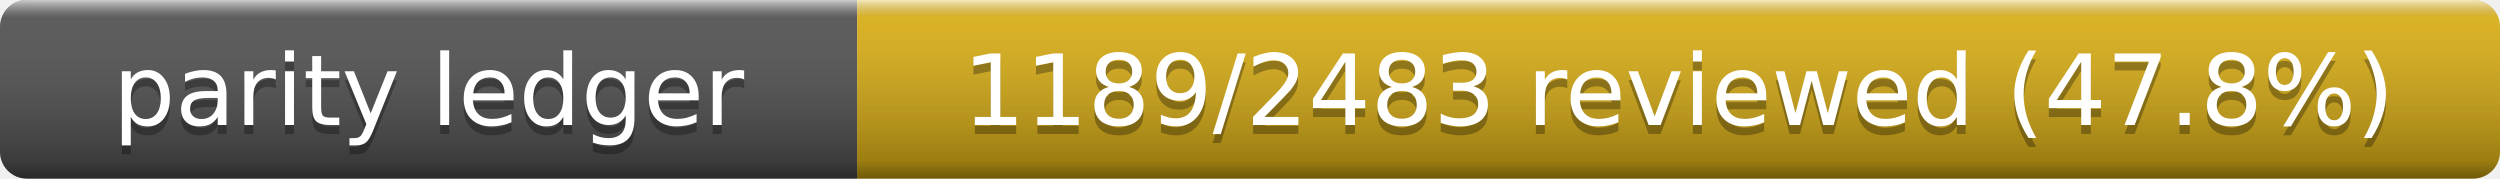
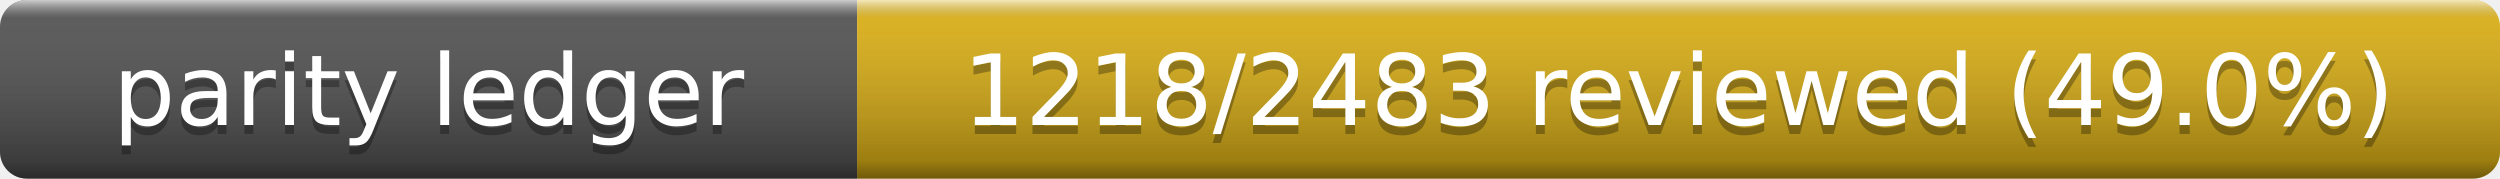
- <svg xmlns="http://www.w3.org/2000/svg" width="280" height="20" role="img" aria-label="Parity Ledger: 1189/2483 reviewed (47.8%)">
+ <svg xmlns="http://www.w3.org/2000/svg" width="280" height="20" role="img" aria-label="Parity Ledger: 1218/2483 reviewed (49.0%)">
  <linearGradient id="s" x2="0" y2="100%">
    <stop offset="0" stop-color="#fff" stop-opacity=".7" />
    <stop offset=".1" stop-color="#aaa" stop-opacity=".1" />
    <stop offset=".9" stop-opacity=".3" />
    <stop offset="1" stop-opacity=".5" />
  </linearGradient>
  <clipPath id="r">
    <rect width="280" height="20" rx="3" />
  </clipPath>
  <g clip-path="url(#r)">
    <rect width="96" height="20" fill="#555" />
    <rect x="96" width="184" height="20" fill="#dfb317" />
    <rect width="280" height="20" fill="url(#s)" />
  </g>
  <g fill="#fff" text-anchor="middle" font-family="Verdana,Geneva,DejaVu Sans,sans-serif" font-size="11">
    <text x="48" y="15" fill="#010101" fill-opacity=".3">parity ledger</text>
    <text x="48" y="14">parity ledger</text>
-     <text x="188" y="15" fill="#010101" fill-opacity=".3">1189/2483 reviewed (47.8%)</text>
-     <text x="188" y="14">1189/2483 reviewed (47.8%)</text>
+     <text x="188" y="15" fill="#010101" fill-opacity=".3">1218/2483 reviewed (49.0%)</text>
+     <text x="188" y="14">1218/2483 reviewed (49.0%)</text>
  </g>
</svg>
